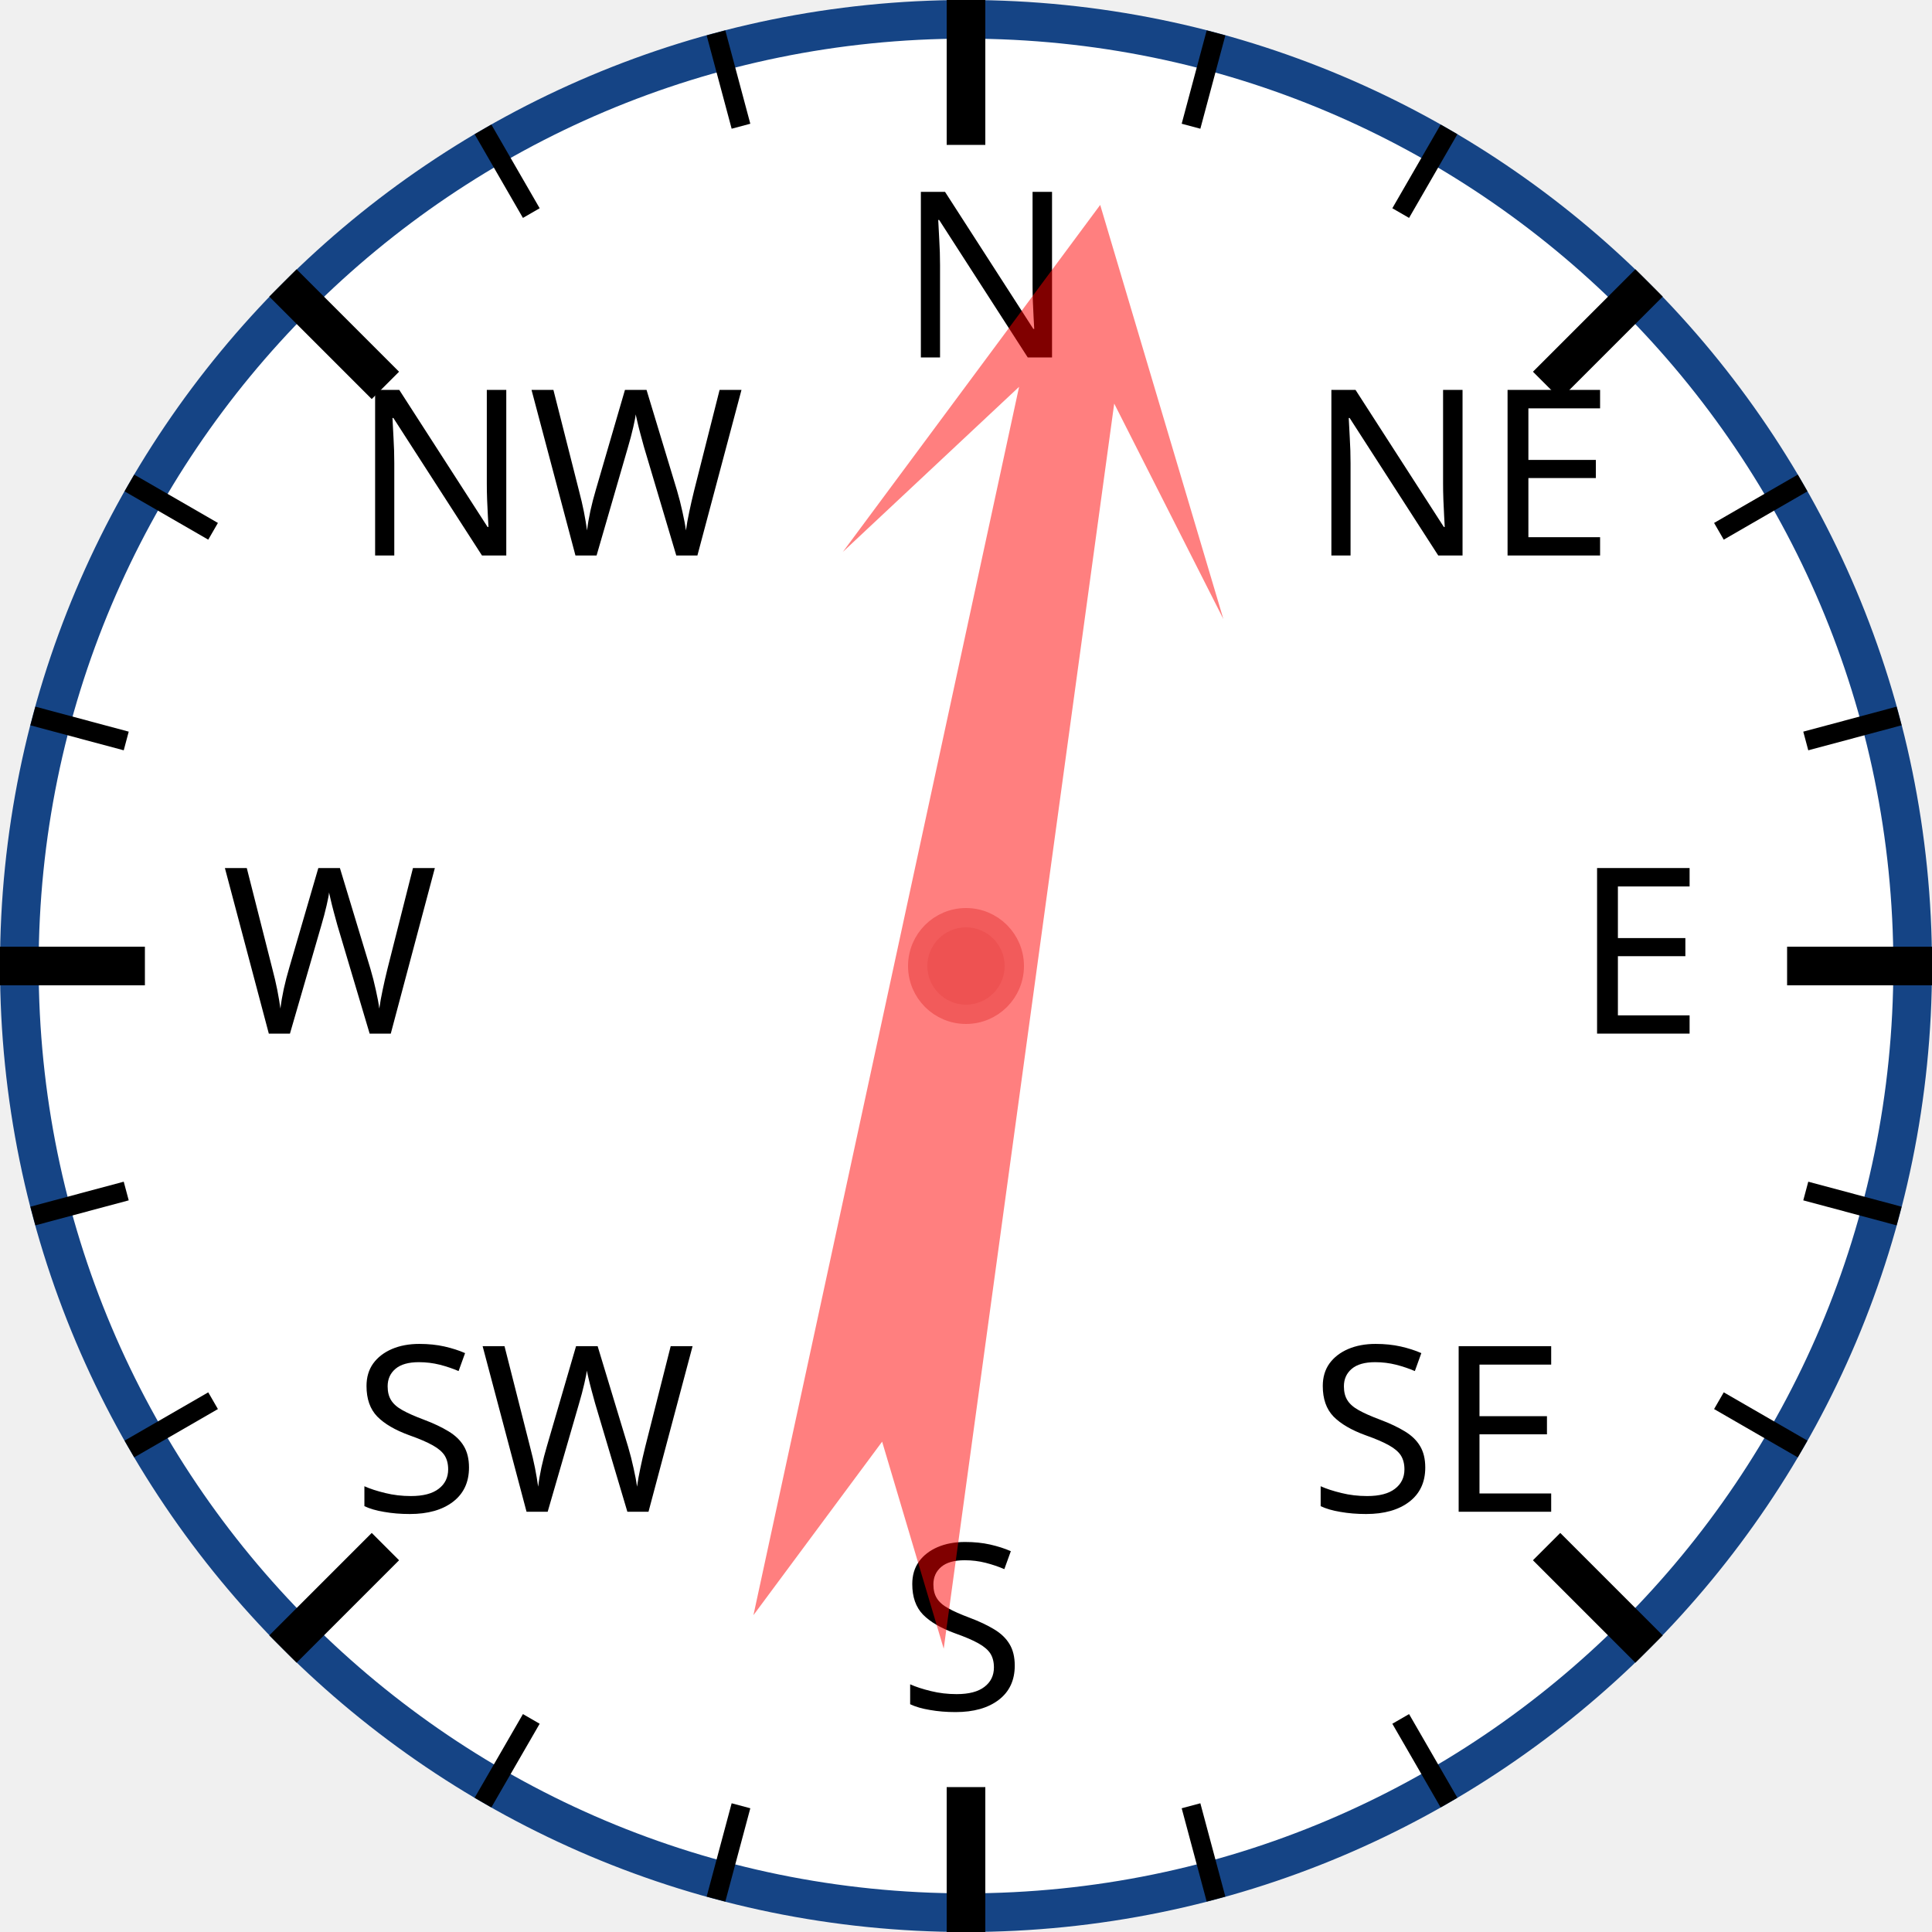
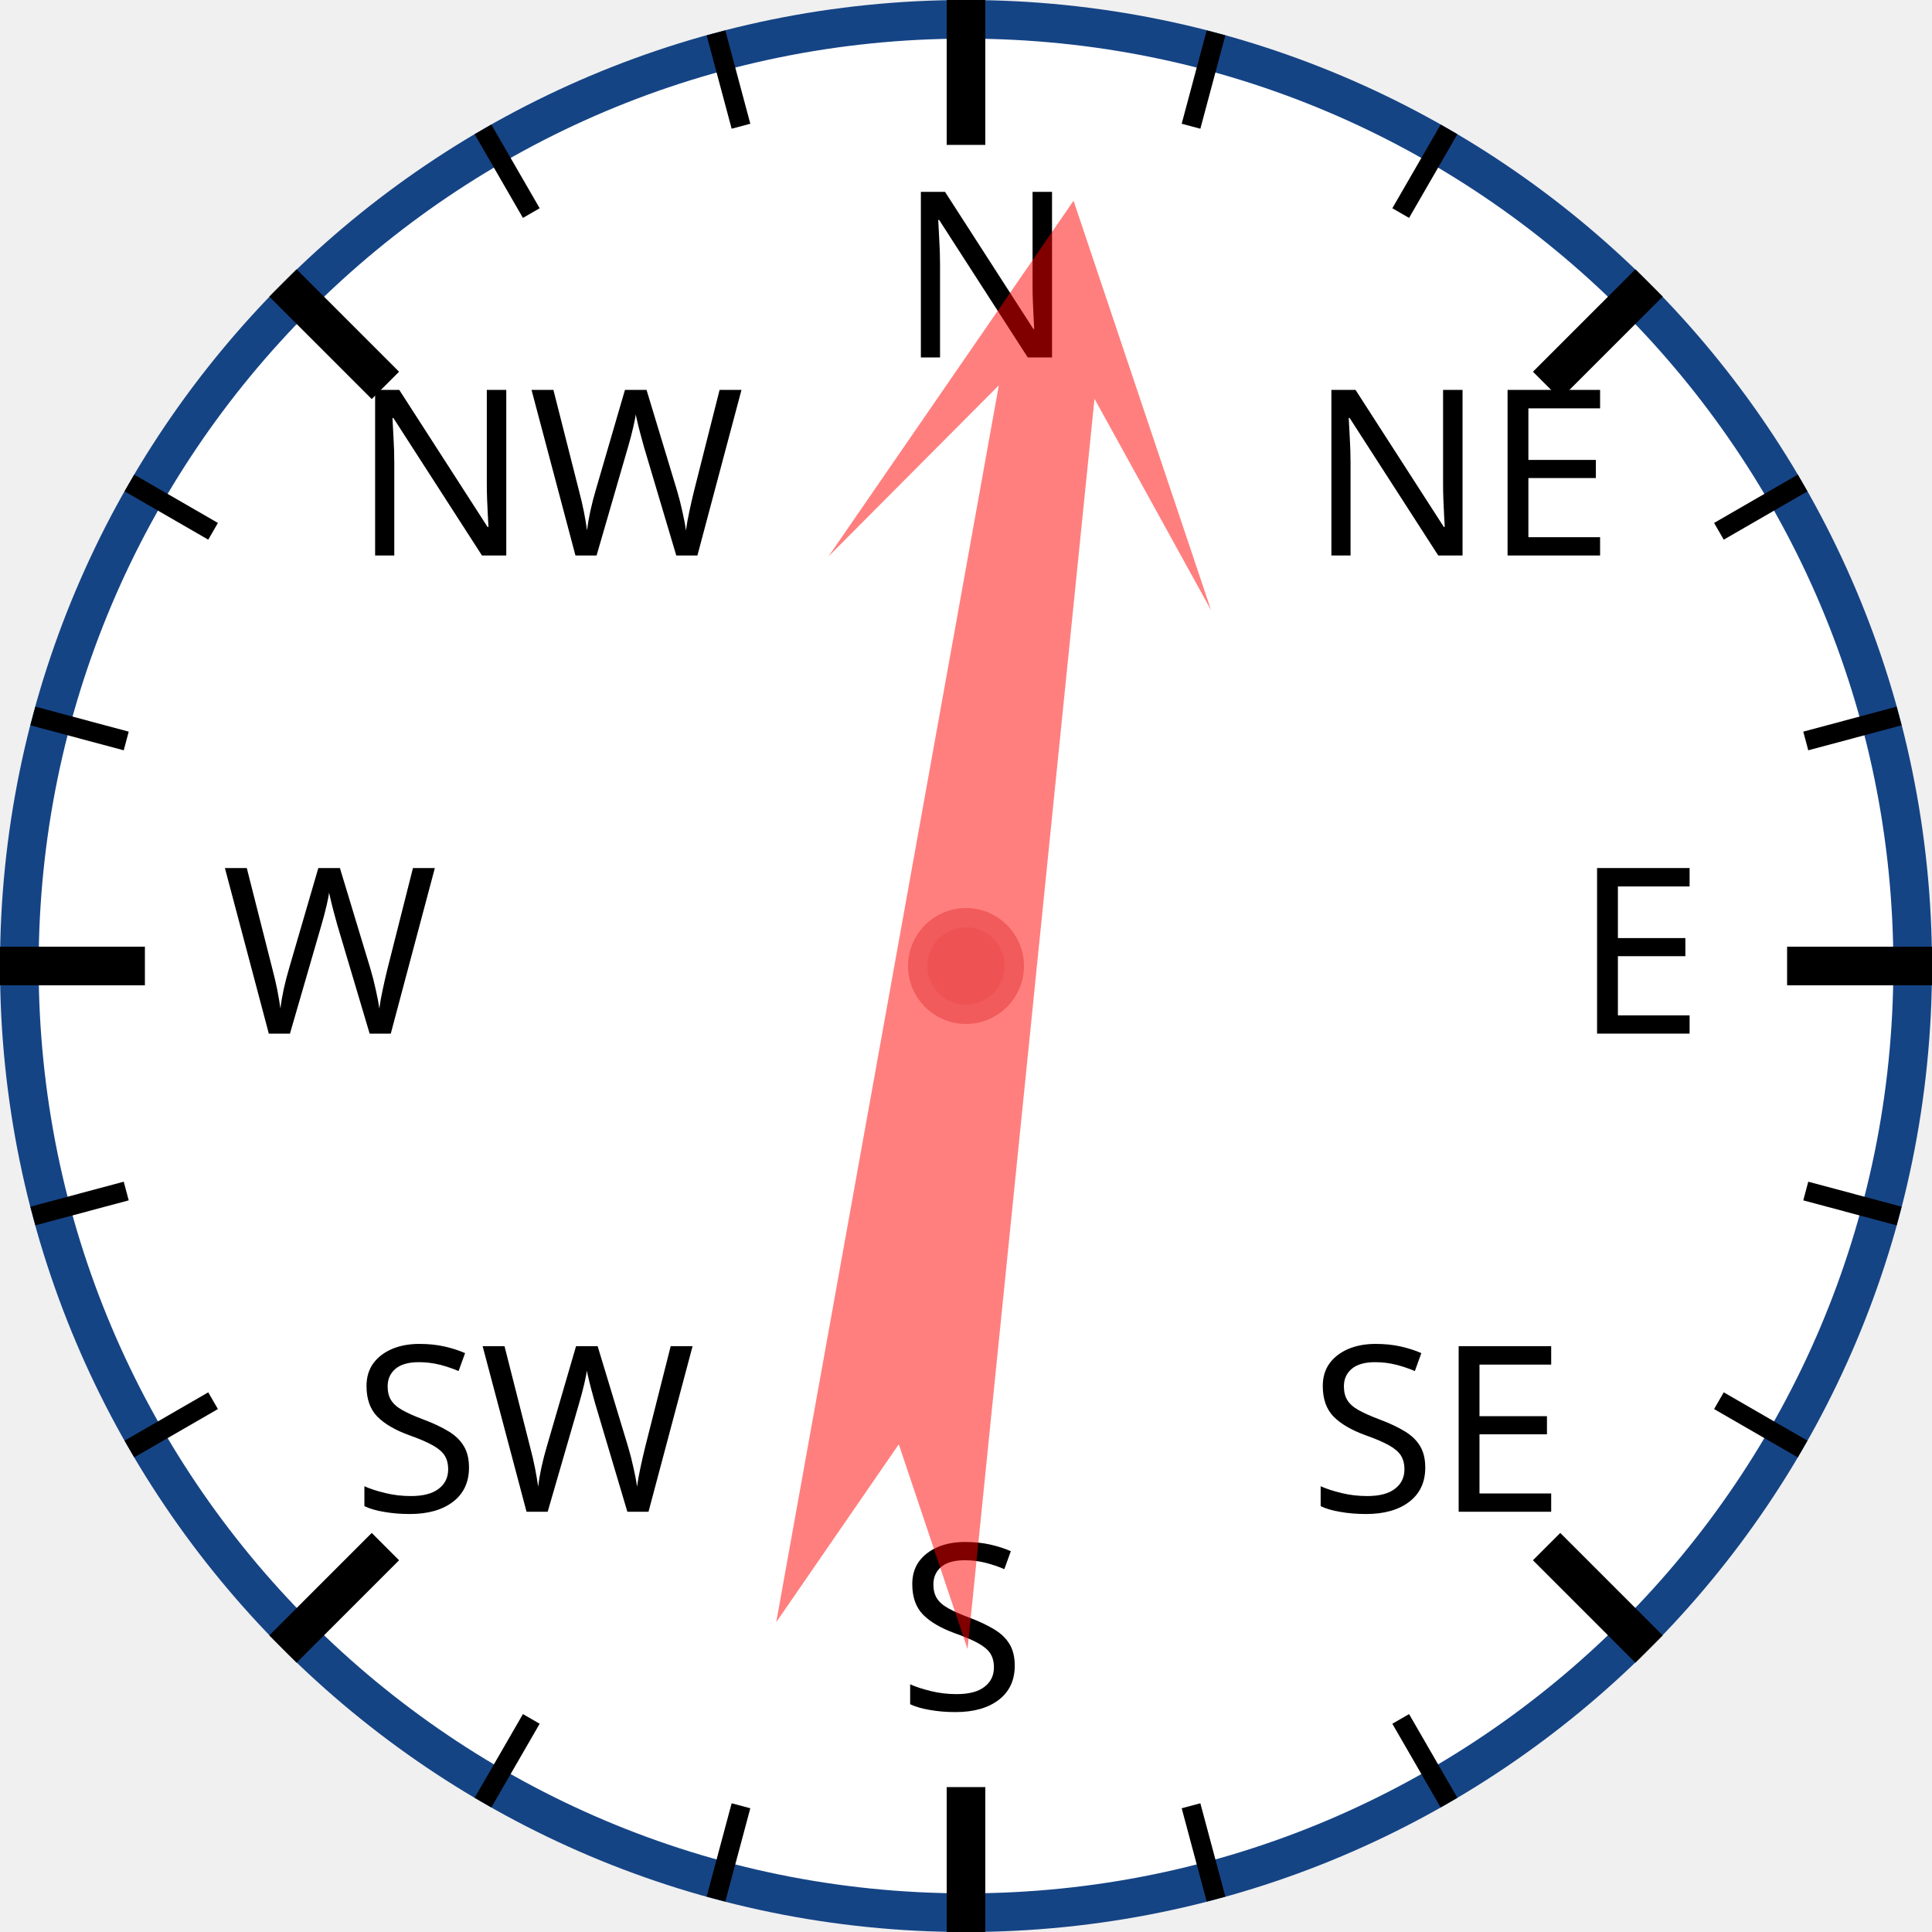
<svg xmlns="http://www.w3.org/2000/svg" width="120px" height="120px" viewBox="0 0 200 200">
  <circle cx="100" cy="100" r="98" style="fill: white; stroke: #154485; stroke-width: 4;" />
  <text x="93.0" y="37.0" style="font-family: sans-serif; font-size: 18pt;">N</text>
  <line x1="100.0" y1="0.0" x2="100.0" y2="15.0" style="stroke: black; stroke-width: 4;" />
  <line x1="74.118" y1="3.407" x2="76.706" y2="13.067" style="stroke: black; stroke-width: 2;" />
  <line x1="50" y1="13.397" x2="55" y2="22.058" style="stroke: black; stroke-width: 2;" />
  <text x="36.503" y="57.503" style="font-family: sans-serif; font-size: 18pt;">NW</text>
  <line x1="29.289" y1="29.289" x2="39.896" y2="39.896" style="stroke: black; stroke-width: 4;" />
  <line x1="13.397" y1="50" x2="22.058" y2="55" style="stroke: black; stroke-width: 2;" />
  <line x1="3.407" y1="74.118" x2="13.067" y2="76.706" style="stroke: black; stroke-width: 2;" />
  <text x="23.0" y="107.0" style="font-family: sans-serif; font-size: 18pt;">W</text>
  <line x1="0.0" y1="100.0" x2="15.0" y2="100.0" style="stroke: black; stroke-width: 4;" />
  <line x1="3.407" y1="125.882" x2="13.067" y2="123.294" style="stroke: black; stroke-width: 2;" />
  <line x1="13.397" y1="150" x2="22.058" y2="145" style="stroke: black; stroke-width: 2;" />
  <text x="36.503" y="156.497" style="font-family: sans-serif; font-size: 18pt;">SW</text>
  <line x1="29.289" y1="170.711" x2="39.896" y2="160.104" style="stroke: black; stroke-width: 4;" />
  <line x1="50" y1="186.603" x2="55" y2="177.942" style="stroke: black; stroke-width: 2;" />
  <line x1="74.118" y1="196.593" x2="76.706" y2="186.933" style="stroke: black; stroke-width: 2;" />
  <text x="93" y="177.0" style="font-family: sans-serif; font-size: 18pt;">S</text>
  <line x1="100" y1="200.0" x2="100" y2="185.0" style="stroke: black; stroke-width: 4;" />
  <line x1="125.882" y1="196.593" x2="123.294" y2="186.933" style="stroke: black; stroke-width: 2;" />
  <line x1="150.0" y1="186.603" x2="145.0" y2="177.942" style="stroke: black; stroke-width: 2;" />
  <text x="135.497" y="156.497" style="font-family: sans-serif; font-size: 18pt;">SE</text>
  <line x1="170.711" y1="170.711" x2="160.104" y2="160.104" style="stroke: black; stroke-width: 4;" />
  <line x1="186.603" y1="150" x2="177.942" y2="145" style="stroke: black; stroke-width: 2;" />
  <line x1="196.593" y1="125.882" x2="186.933" y2="123.294" style="stroke: black; stroke-width: 2;" />
  <text x="163.0" y="107" style="font-family: sans-serif; font-size: 18pt;">E</text>
  <line x1="200.0" y1="100" x2="185.0" y2="100" style="stroke: black; stroke-width: 4;" />
  <line x1="196.593" y1="74.118" x2="186.933" y2="76.706" style="stroke: black; stroke-width: 2;" />
  <line x1="186.603" y1="50" x2="177.942" y2="55" style="stroke: black; stroke-width: 2;" />
  <text x="135.497" y="57.503" style="font-family: sans-serif; font-size: 18pt;">NE</text>
  <line x1="170.711" y1="29.289" x2="160.104" y2="39.896" style="stroke: black; stroke-width: 4;" />
  <line x1="150" y1="13.397" x2="145" y2="22.058" style="stroke: black; stroke-width: 2;" />
  <line x1="125.882" y1="3.407" x2="123.294" y2="13.067" style="stroke: black; stroke-width: 2;" />
-   <polygon points="100 20 120 60 105 40 110 170 100 150 90 170 95 40 80 60" style="fill: red; fill-opacity: 0.5;" transform="rotate(10,100,100)" />
+   <polygon points="100 20 120 60 105 40 110 170 100 150 90 170 95 40 80 60" style="fill: red; fill-opacity: 0.5;" transform="rotate(8,100,100)" />
  <circle cx="100" cy="100" r="5" style="fill: #EE5252; stroke: #F25B5B; stroke-width: 2;" />
</svg>
